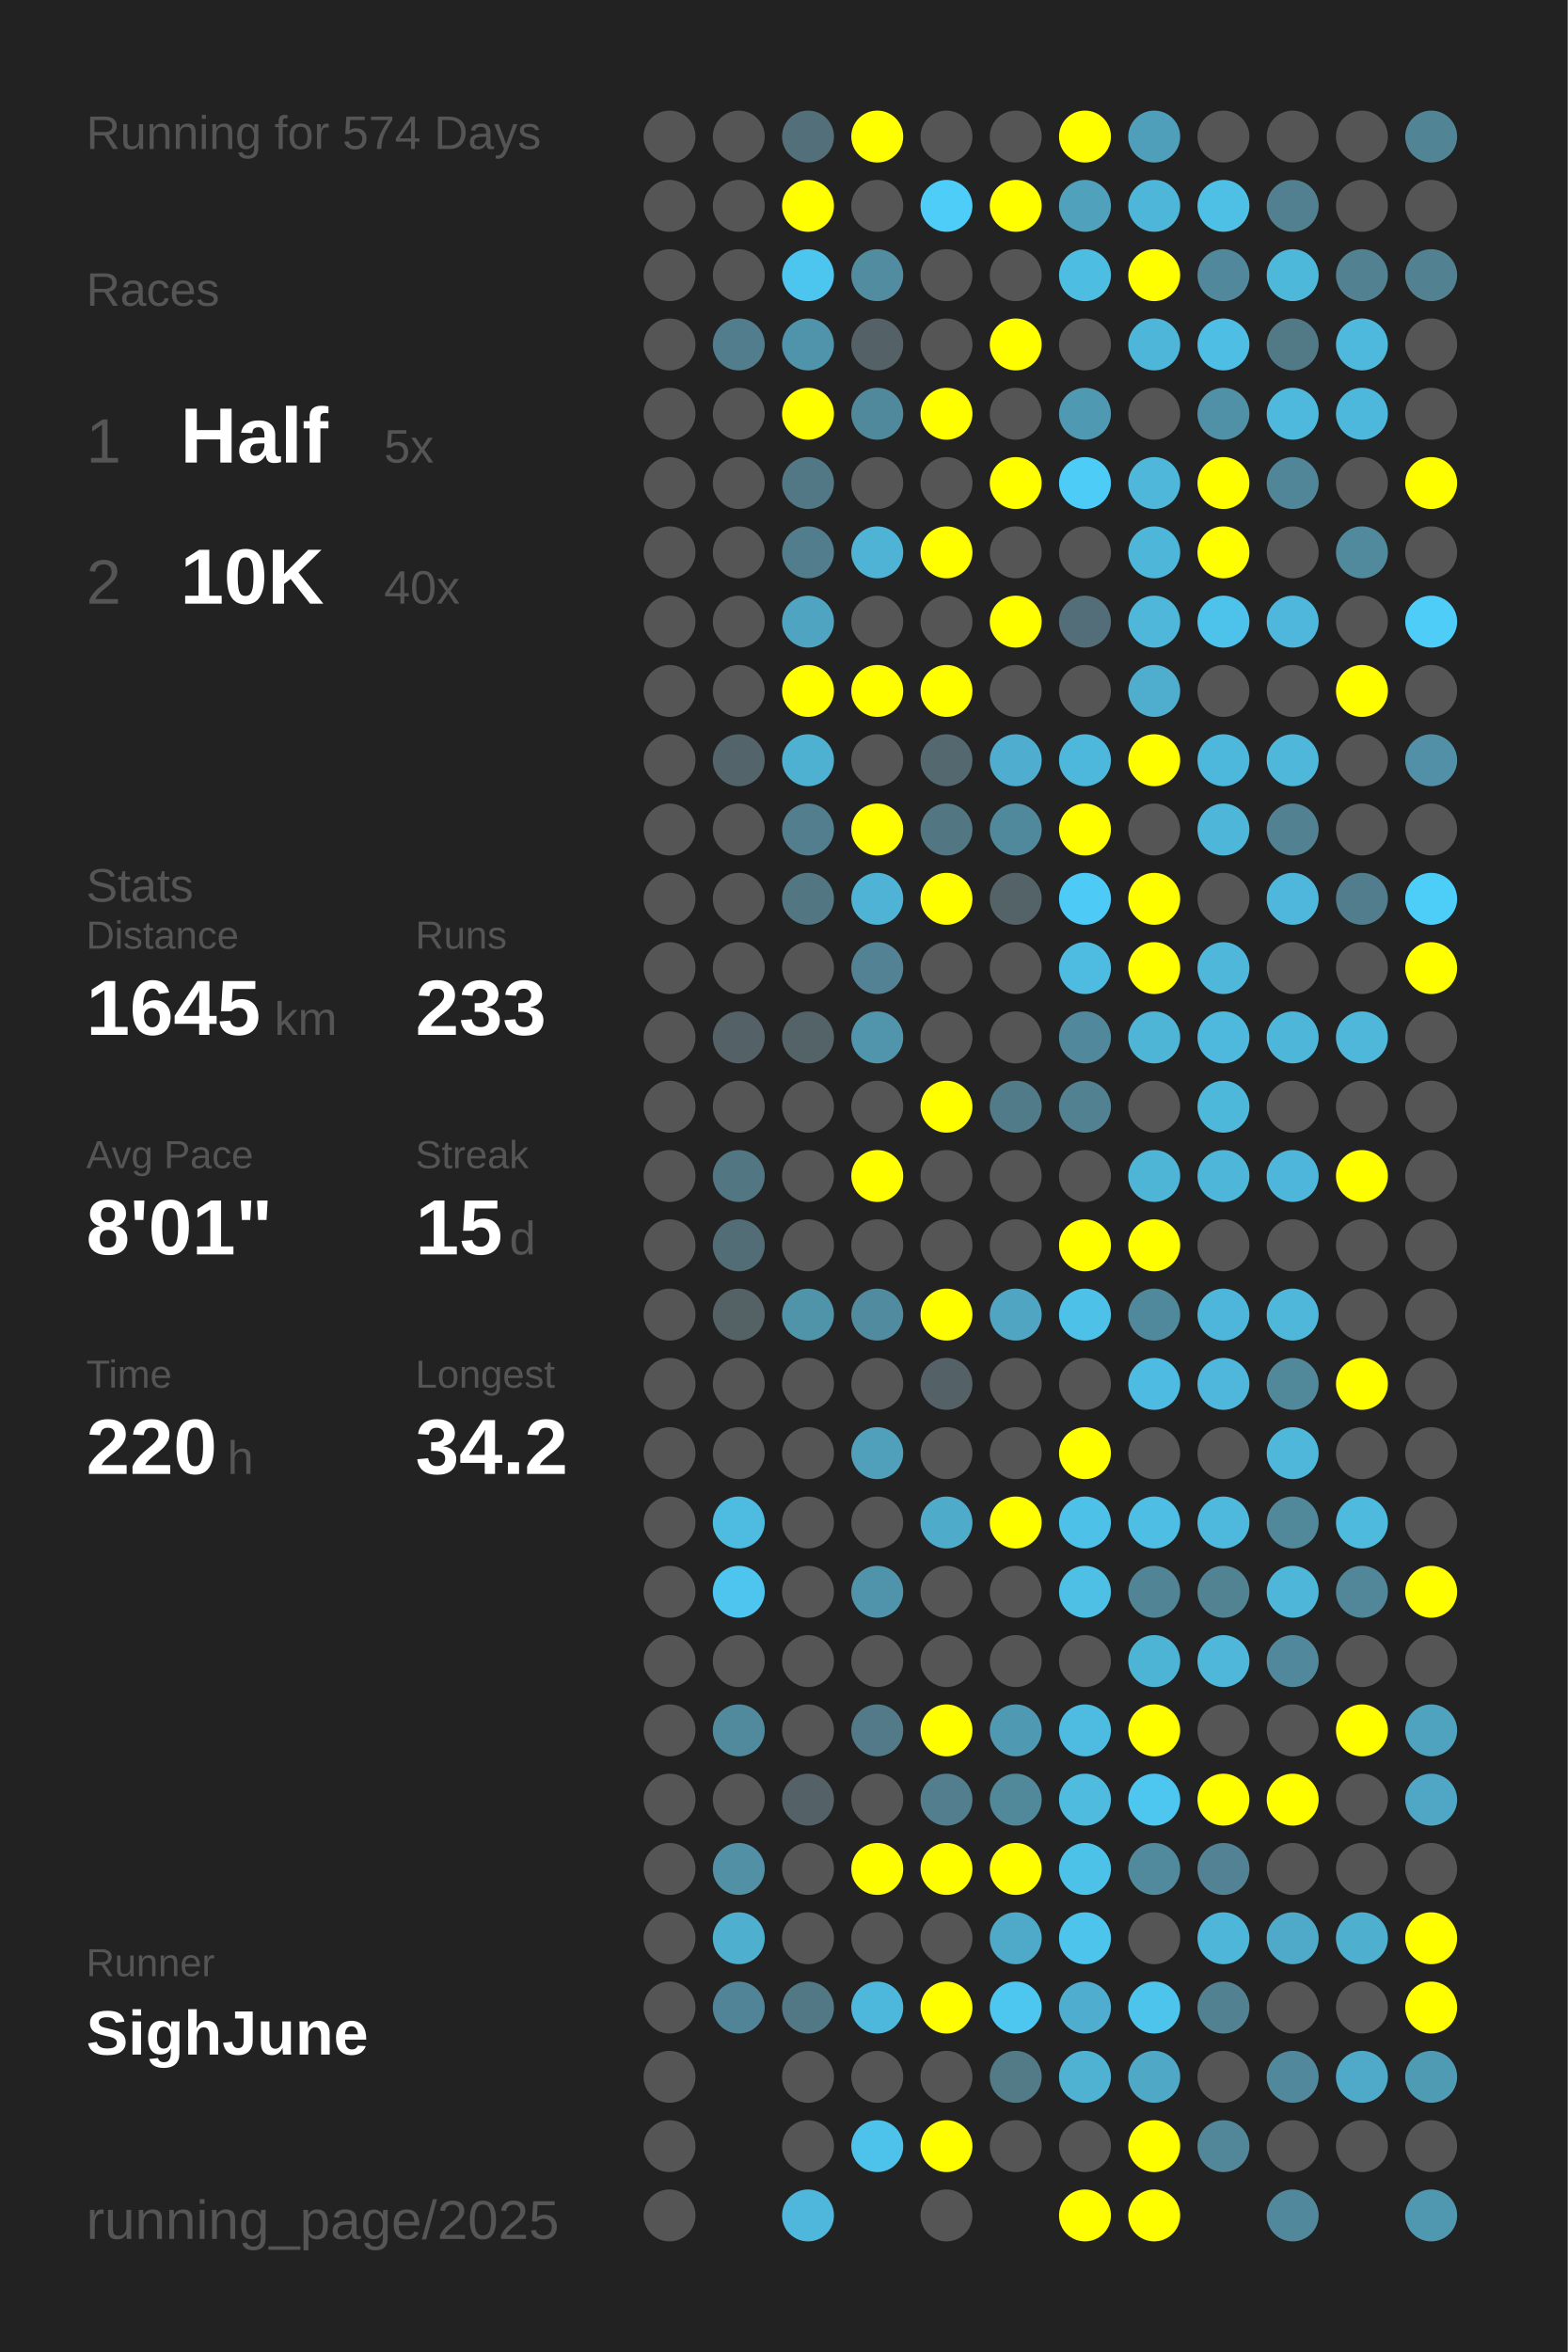
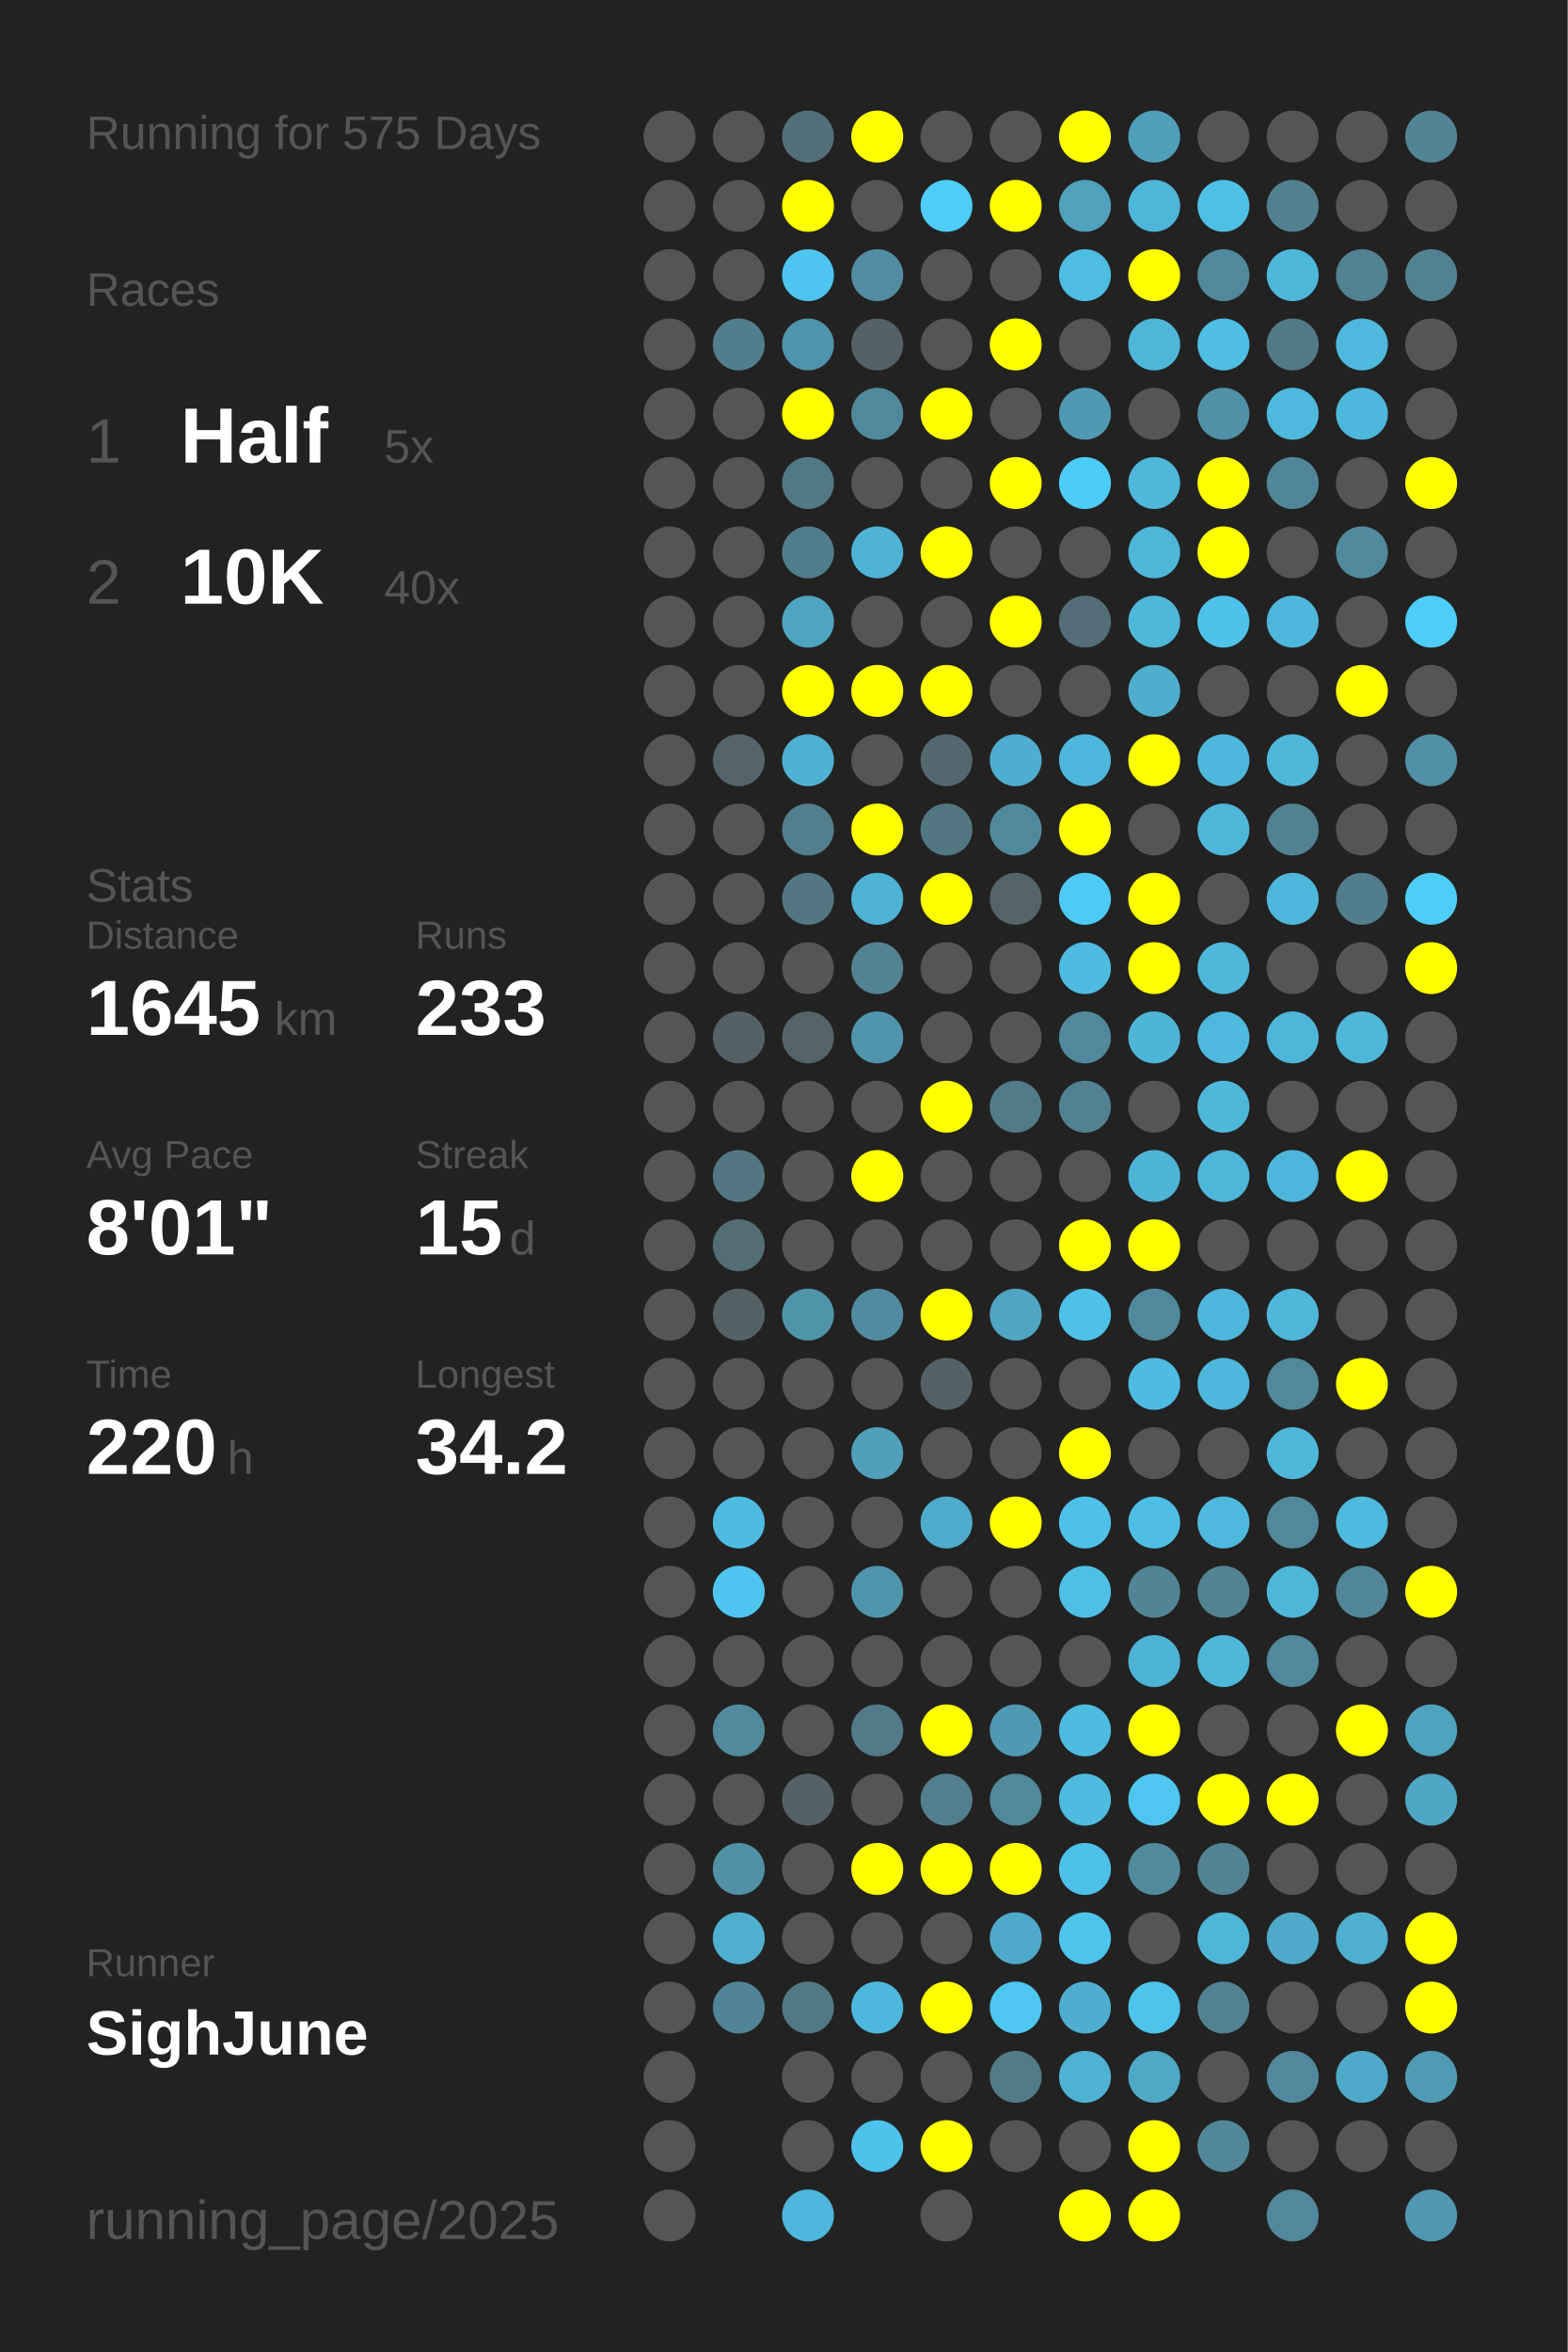
<svg xmlns="http://www.w3.org/2000/svg" baseProfile="full" height="300mm" version="1.1" viewBox="0,0,200,300" width="200mm">
  <defs />
  <rect fill="#222222" height="300" width="200" x="0" y="0" />
-   <text fill="#555555" style="font-size:6px; font-family:Arial;" x="11" y="19">Running for 574 Days</text>
+   <text fill="#555555" style="font-size:6px; font-family:Arial;" x="11" y="19">Running for 575 Days</text>
  <text fill="#555555" style="font-size:6px; font-family:Arial;" x="11" y="39">Races</text>
  <text fill="#555555" style="font-size:8px; font-family:Arial;" x="11" y="59">1</text>
  <text fill="#FFFFFF" style="font-size:10px; font-family:Arial; font-weight:bold;" x="23" y="59">Half</text>
  <text fill="#555555" style="font-size:6px; font-family:Arial;" x="49" y="59">5x</text>
  <text fill="#555555" style="font-size:8px; font-family:Arial;" x="11" y="77">2</text>
  <text fill="#FFFFFF" style="font-size:10px; font-family:Arial; font-weight:bold;" x="23" y="77">10K</text>
  <text fill="#555555" style="font-size:6px; font-family:Arial;" x="49" y="77">40x</text>
  <text fill="#555555" style="font-size:6px; font-family:Arial;" x="11" y="115">Stats</text>
  <text fill="#555555" style="font-size:5px; font-family:Arial;" x="11" y="121">Distance</text>
  <text fill="#FFFFFF" style="font-size:10px; font-family:Arial; font-weight:bold;" x="11" y="132">1645</text>
  <text fill="#555555" style="font-size:6px; font-family:Arial;" x="35" y="132">km</text>
  <text fill="#555555" style="font-size:5px; font-family:Arial;" x="53" y="121">Runs</text>
  <text fill="#FFFFFF" style="font-size:10px; font-family:Arial; font-weight:bold;" x="53" y="132">233</text>
  <text fill="#555555" style="font-size:5px; font-family:Arial;" x="11" y="149">Avg Pace</text>
  <text fill="#FFFFFF" style="font-size:10px; font-family:Arial; font-weight:bold;" x="11" y="160">8'01"</text>
  <text fill="#555555" style="font-size:5px; font-family:Arial;" x="53" y="149">Streak</text>
  <text fill="#FFFFFF" style="font-size:10px; font-family:Arial; font-weight:bold;" x="53" y="160">15</text>
  <text fill="#555555" style="font-size:6px; font-family:Arial;" x="65" y="160">d</text>
  <text fill="#555555" style="font-size:5px; font-family:Arial;" x="11" y="177">Time</text>
  <text fill="#FFFFFF" style="font-size:10px; font-family:Arial; font-weight:bold;" x="11" y="188">220</text>
  <text fill="#555555" style="font-size:6px; font-family:Arial;" x="29" y="188">h</text>
  <text fill="#555555" style="font-size:5px; font-family:Arial;" x="53" y="177">Longest</text>
  <text fill="#FFFFFF" style="font-size:10px; font-family:Arial; font-weight:bold;" x="53" y="188">34.2</text>
  <text fill="#555555" style="font-size:5px; font-family:Arial;" x="11" y="252.065">Runner</text>
  <text fill="#FFFFFF" style="font-size:8px; font-family:Arial; font-weight:bold;" x="11" y="262.065">SighJune</text>
  <text fill="#555555" style="font-size:7px; font-family:Arial;" x="11" y="285.581">running_page/2025</text>
  <circle cx="85.417" cy="17.419" fill="#555555" r="3.312" />
  <circle cx="85.417" cy="26.258" fill="#555555" r="3.312" />
  <circle cx="85.417" cy="35.097" fill="#555555" r="3.312" />
  <circle cx="85.417" cy="43.935" fill="#555555" r="3.312" />
  <circle cx="85.417" cy="52.774" fill="#555555" r="3.312" />
  <circle cx="85.417" cy="61.613" fill="#555555" r="3.312" />
  <circle cx="85.417" cy="70.452" fill="#555555" r="3.312" />
  <circle cx="85.417" cy="79.29" fill="#555555" r="3.312" />
  <circle cx="85.417" cy="88.129" fill="#555555" r="3.312" />
  <circle cx="85.417" cy="96.968" fill="#555555" r="3.312" />
  <circle cx="85.417" cy="105.806" fill="#555555" r="3.312" />
  <circle cx="85.417" cy="114.645" fill="#555555" r="3.312" />
  <circle cx="85.417" cy="123.484" fill="#555555" r="3.312" />
  <circle cx="85.417" cy="132.323" fill="#555555" r="3.312" />
  <circle cx="85.417" cy="141.161" fill="#555555" r="3.312" />
  <circle cx="85.417" cy="150" fill="#555555" r="3.312" />
  <circle cx="85.417" cy="158.839" fill="#555555" r="3.312" />
  <circle cx="85.417" cy="167.677" fill="#555555" r="3.312" />
  <circle cx="85.417" cy="176.516" fill="#555555" r="3.312" />
  <circle cx="85.417" cy="185.355" fill="#555555" r="3.312" />
  <circle cx="85.417" cy="194.194" fill="#555555" r="3.312" />
  <circle cx="85.417" cy="203.032" fill="#555555" r="3.312" />
  <circle cx="85.417" cy="211.871" fill="#555555" r="3.312" />
  <circle cx="85.417" cy="220.71" fill="#555555" r="3.312" />
  <circle cx="85.417" cy="229.548" fill="#555555" r="3.312" />
  <circle cx="85.417" cy="238.387" fill="#555555" r="3.312" />
  <circle cx="85.417" cy="247.226" fill="#555555" r="3.312" />
  <circle cx="85.417" cy="256.065" fill="#555555" r="3.312" />
  <circle cx="85.417" cy="264.903" fill="#555555" r="3.312" />
  <circle cx="85.417" cy="273.742" fill="#555555" r="3.312" />
  <circle cx="85.417" cy="282.581" fill="#555555" r="3.312" />
  <circle cx="94.25" cy="17.419" fill="#555555" r="3.312" />
  <circle cx="94.25" cy="26.258" fill="#555555" r="3.312" />
  <circle cx="94.25" cy="35.097" fill="#555555" r="3.312" />
  <circle cx="94.25" cy="43.935" fill="#527d8c" r="3.312" />
  <circle cx="94.25" cy="52.774" fill="#555555" r="3.312" />
  <circle cx="94.25" cy="61.613" fill="#555555" r="3.312" />
  <circle cx="94.25" cy="70.452" fill="#555555" r="3.312" />
  <circle cx="94.25" cy="79.29" fill="#555555" r="3.312" />
  <circle cx="94.25" cy="88.129" fill="#555555" r="3.312" />
  <circle cx="94.25" cy="96.968" fill="#53656b" r="3.312" />
  <circle cx="94.25" cy="105.806" fill="#555555" r="3.312" />
  <circle cx="94.25" cy="114.645" fill="#555555" r="3.312" />
  <circle cx="94.25" cy="123.484" fill="#555555" r="3.312" />
  <circle cx="94.25" cy="132.323" fill="#546166" r="3.312" />
  <circle cx="94.25" cy="141.161" fill="#555555" r="3.312" />
  <circle cx="94.25" cy="150" fill="#527783" r="3.312" />
  <circle cx="94.25" cy="158.839" fill="#536d76" r="3.312" />
  <circle cx="94.25" cy="167.677" fill="#546266" r="3.312" />
  <circle cx="94.25" cy="176.516" fill="#555555" r="3.312" />
  <circle cx="94.25" cy="185.355" fill="#555555" r="3.312" />
  <circle cx="94.25" cy="194.194" fill="#4ebbe0" r="3.312" />
  <circle cx="94.25" cy="203.032" fill="#4dc5ee" r="3.312" />
  <circle cx="94.25" cy="211.871" fill="#555555" r="3.312" />
  <circle cx="94.25" cy="220.71" fill="#518a9d" r="3.312" />
  <circle cx="94.25" cy="229.548" fill="#555555" r="3.312" />
  <circle cx="94.25" cy="238.387" fill="#5190a5" r="3.312" />
  <circle cx="94.25" cy="247.226" fill="#4fafcf" r="3.312" />
  <circle cx="94.25" cy="256.065" fill="#518496" r="3.312" />
  <circle cx="103.083" cy="17.419" fill="#53707a" r="3.312" />
  <circle cx="103.083" cy="26.258" fill="#FFFF00" r="3.312" />
  <circle cx="103.083" cy="35.097" fill="#4dc6ef" r="3.312" />
  <circle cx="103.083" cy="43.935" fill="#5094ab" r="3.312" />
  <circle cx="103.083" cy="52.774" fill="#FFFF00" r="3.312" />
  <circle cx="103.083" cy="61.613" fill="#527885" r="3.312" />
  <circle cx="103.083" cy="70.452" fill="#527d8c" r="3.312" />
  <circle cx="103.083" cy="79.29" fill="#4fa4c1" r="3.312" />
  <circle cx="103.083" cy="88.129" fill="#FFFF00" r="3.312" />
  <circle cx="103.083" cy="96.968" fill="#4fb1d2" r="3.312" />
  <circle cx="103.083" cy="105.806" fill="#527e8d" r="3.312" />
  <circle cx="103.083" cy="114.645" fill="#527783" r="3.312" />
  <circle cx="103.083" cy="123.484" fill="#555555" r="3.312" />
  <circle cx="103.083" cy="132.323" fill="#546368" r="3.312" />
  <circle cx="103.083" cy="141.161" fill="#555555" r="3.312" />
  <circle cx="103.083" cy="150" fill="#555555" r="3.312" />
  <circle cx="103.083" cy="158.839" fill="#555555" r="3.312" />
  <circle cx="103.083" cy="167.677" fill="#5094aa" r="3.312" />
  <circle cx="103.083" cy="176.516" fill="#555555" r="3.312" />
  <circle cx="103.083" cy="185.355" fill="#555555" r="3.312" />
  <circle cx="103.083" cy="194.194" fill="#555555" r="3.312" />
  <circle cx="103.083" cy="203.032" fill="#555555" r="3.312" />
  <circle cx="103.083" cy="211.871" fill="#555555" r="3.312" />
  <circle cx="103.083" cy="220.71" fill="#555555" r="3.312" />
  <circle cx="103.083" cy="229.548" fill="#546166" r="3.312" />
  <circle cx="103.083" cy="238.387" fill="#555555" r="3.312" />
  <circle cx="103.083" cy="247.226" fill="#555555" r="3.312" />
  <circle cx="103.083" cy="256.065" fill="#527885" r="3.312" />
  <circle cx="103.083" cy="264.903" fill="#555555" r="3.312" />
  <circle cx="103.083" cy="273.742" fill="#555555" r="3.312" />
  <circle cx="103.083" cy="282.581" fill="#4eb7db" r="3.312" />
  <circle cx="111.917" cy="17.419" fill="#FFFF00" r="3.312" />
  <circle cx="111.917" cy="26.258" fill="#555555" r="3.312" />
  <circle cx="111.917" cy="35.097" fill="#518ca0" r="3.312" />
  <circle cx="111.917" cy="43.935" fill="#546166" r="3.312" />
  <circle cx="111.917" cy="52.774" fill="#51899c" r="3.312" />
  <circle cx="111.917" cy="61.613" fill="#555555" r="3.312" />
  <circle cx="111.917" cy="70.452" fill="#4eb3d5" r="3.312" />
  <circle cx="111.917" cy="79.29" fill="#555555" r="3.312" />
  <circle cx="111.917" cy="88.129" fill="#FFFF00" r="3.312" />
  <circle cx="111.917" cy="96.968" fill="#555555" r="3.312" />
  <circle cx="111.917" cy="105.806" fill="#FFFF00" r="3.312" />
  <circle cx="111.917" cy="114.645" fill="#4eb3d5" r="3.312" />
  <circle cx="111.917" cy="123.484" fill="#528293" r="3.312" />
  <circle cx="111.917" cy="132.323" fill="#5095ac" r="3.312" />
  <circle cx="111.917" cy="141.161" fill="#555555" r="3.312" />
  <circle cx="111.917" cy="150" fill="#FFFF00" r="3.312" />
  <circle cx="111.917" cy="158.839" fill="#555555" r="3.312" />
  <circle cx="111.917" cy="167.677" fill="#518b9f" r="3.312" />
  <circle cx="111.917" cy="176.516" fill="#555555" r="3.312" />
  <circle cx="111.917" cy="185.355" fill="#50a0bb" r="3.312" />
  <circle cx="111.917" cy="194.194" fill="#555555" r="3.312" />
  <circle cx="111.917" cy="203.032" fill="#5094ac" r="3.312" />
  <circle cx="111.917" cy="211.871" fill="#555555" r="3.312" />
  <circle cx="111.917" cy="220.71" fill="#527a88" r="3.312" />
  <circle cx="111.917" cy="229.548" fill="#555555" r="3.312" />
  <circle cx="111.917" cy="238.387" fill="#FFFF00" r="3.312" />
  <circle cx="111.917" cy="247.226" fill="#555555" r="3.312" />
  <circle cx="111.917" cy="256.065" fill="#4eb8dc" r="3.312" />
  <circle cx="111.917" cy="264.903" fill="#555555" r="3.312" />
  <circle cx="111.917" cy="273.742" fill="#4dc2ea" r="3.312" />
  <circle cx="120.75" cy="17.419" fill="#555555" r="3.312" />
  <circle cx="120.75" cy="26.258" fill="#4dcdf8" r="3.312" />
  <circle cx="120.75" cy="35.097" fill="#555555" r="3.312" />
  <circle cx="120.75" cy="43.935" fill="#555555" r="3.312" />
  <circle cx="120.75" cy="52.774" fill="#FFFF00" r="3.312" />
  <circle cx="120.75" cy="61.613" fill="#555555" r="3.312" />
  <circle cx="120.75" cy="70.452" fill="#FFFF00" r="3.312" />
  <circle cx="120.75" cy="79.29" fill="#555555" r="3.312" />
  <circle cx="120.75" cy="88.129" fill="#FFFF00" r="3.312" />
  <circle cx="120.75" cy="96.968" fill="#53686f" r="3.312" />
  <circle cx="120.75" cy="105.806" fill="#527682" r="3.312" />
  <circle cx="120.75" cy="114.645" fill="#FFFF00" r="3.312" />
  <circle cx="120.75" cy="123.484" fill="#555555" r="3.312" />
  <circle cx="120.75" cy="132.323" fill="#555555" r="3.312" />
  <circle cx="120.75" cy="141.161" fill="#FFFF00" r="3.312" />
  <circle cx="120.75" cy="150" fill="#555555" r="3.312" />
  <circle cx="120.75" cy="158.839" fill="#555555" r="3.312" />
  <circle cx="120.75" cy="167.677" fill="#FFFF00" r="3.312" />
  <circle cx="120.75" cy="176.516" fill="#546267" r="3.312" />
  <circle cx="120.75" cy="185.355" fill="#555555" r="3.312" />
  <circle cx="120.75" cy="194.194" fill="#4fabca" r="3.312" />
  <circle cx="120.75" cy="203.032" fill="#555555" r="3.312" />
  <circle cx="120.75" cy="211.871" fill="#555555" r="3.312" />
  <circle cx="120.75" cy="220.71" fill="#FFFF00" r="3.312" />
  <circle cx="120.75" cy="229.548" fill="#527e8d" r="3.312" />
  <circle cx="120.75" cy="238.387" fill="#FFFF00" r="3.312" />
  <circle cx="120.75" cy="247.226" fill="#555555" r="3.312" />
  <circle cx="120.75" cy="256.065" fill="#FFFF00" r="3.312" />
  <circle cx="120.75" cy="264.903" fill="#555555" r="3.312" />
  <circle cx="120.75" cy="273.742" fill="#FFFF00" r="3.312" />
  <circle cx="120.75" cy="282.581" fill="#555555" r="3.312" />
  <circle cx="129.583" cy="17.419" fill="#555555" r="3.312" />
  <circle cx="129.583" cy="26.258" fill="#FFFF00" r="3.312" />
  <circle cx="129.583" cy="35.097" fill="#555555" r="3.312" />
  <circle cx="129.583" cy="43.935" fill="#FFFF00" r="3.312" />
  <circle cx="129.583" cy="52.774" fill="#555555" r="3.312" />
  <circle cx="129.583" cy="61.613" fill="#FFFF00" r="3.312" />
  <circle cx="129.583" cy="70.452" fill="#555555" r="3.312" />
  <circle cx="129.583" cy="79.29" fill="#FFFF00" r="3.312" />
  <circle cx="129.583" cy="88.129" fill="#555555" r="3.312" />
  <circle cx="129.583" cy="96.968" fill="#4faecf" r="3.312" />
  <circle cx="129.583" cy="105.806" fill="#51899c" r="3.312" />
  <circle cx="129.583" cy="114.645" fill="#546368" r="3.312" />
  <circle cx="129.583" cy="123.484" fill="#555555" r="3.312" />
  <circle cx="129.583" cy="132.323" fill="#555555" r="3.312" />
  <circle cx="129.583" cy="141.161" fill="#527b89" r="3.312" />
  <circle cx="129.583" cy="150" fill="#555555" r="3.312" />
  <circle cx="129.583" cy="158.839" fill="#555555" r="3.312" />
  <circle cx="129.583" cy="167.677" fill="#4fa5c2" r="3.312" />
  <circle cx="129.583" cy="176.516" fill="#555555" r="3.312" />
  <circle cx="129.583" cy="185.355" fill="#555555" r="3.312" />
  <circle cx="129.583" cy="194.194" fill="#FFFF00" r="3.312" />
  <circle cx="129.583" cy="203.032" fill="#555555" r="3.312" />
  <circle cx="129.583" cy="211.871" fill="#555555" r="3.312" />
  <circle cx="129.583" cy="220.71" fill="#5099b2" r="3.312" />
  <circle cx="129.583" cy="229.548" fill="#51889a" r="3.312" />
  <circle cx="129.583" cy="238.387" fill="#FFFF00" r="3.312" />
  <circle cx="129.583" cy="247.226" fill="#4faac9" r="3.312" />
  <circle cx="129.583" cy="256.065" fill="#4dc7f0" r="3.312" />
  <circle cx="129.583" cy="264.903" fill="#527a87" r="3.312" />
  <circle cx="129.583" cy="273.742" fill="#555555" r="3.312" />
  <circle cx="138.417" cy="17.419" fill="#FFFF00" r="3.312" />
  <circle cx="138.417" cy="26.258" fill="#50a1bc" r="3.312" />
  <circle cx="138.417" cy="35.097" fill="#4ebde2" r="3.312" />
  <circle cx="138.417" cy="43.935" fill="#555555" r="3.312" />
  <circle cx="138.417" cy="52.774" fill="#5099b2" r="3.312" />
  <circle cx="138.417" cy="61.613" fill="#4dccf8" r="3.312" />
  <circle cx="138.417" cy="70.452" fill="#555555" r="3.312" />
  <circle cx="138.417" cy="79.29" fill="#536e78" r="3.312" />
  <circle cx="138.417" cy="88.129" fill="#555555" r="3.312" />
  <circle cx="138.417" cy="96.968" fill="#4eb8dc" r="3.312" />
  <circle cx="138.417" cy="105.806" fill="#FFFF00" r="3.312" />
  <circle cx="138.417" cy="114.645" fill="#4dcbf6" r="3.312" />
  <circle cx="138.417" cy="123.484" fill="#4ebbe0" r="3.312" />
  <circle cx="138.417" cy="132.323" fill="#51889b" r="3.312" />
  <circle cx="138.417" cy="141.161" fill="#528191" r="3.312" />
  <circle cx="138.417" cy="150" fill="#555555" r="3.312" />
  <circle cx="138.417" cy="158.839" fill="#FFFF00" r="3.312" />
  <circle cx="138.417" cy="167.677" fill="#4ec1e9" r="3.312" />
  <circle cx="138.417" cy="176.516" fill="#555555" r="3.312" />
  <circle cx="138.417" cy="185.355" fill="#FFFF00" r="3.312" />
  <circle cx="138.417" cy="194.194" fill="#4ec1e9" r="3.312" />
  <circle cx="138.417" cy="203.032" fill="#4ebfe5" r="3.312" />
  <circle cx="138.417" cy="211.871" fill="#555555" r="3.312" />
  <circle cx="138.417" cy="220.71" fill="#4ebbe0" r="3.312" />
  <circle cx="138.417" cy="229.548" fill="#4ebbdf" r="3.312" />
  <circle cx="138.417" cy="238.387" fill="#4dc2e9" r="3.312" />
  <circle cx="138.417" cy="247.226" fill="#4dc4ec" r="3.312" />
  <circle cx="138.417" cy="256.065" fill="#4faecf" r="3.312" />
  <circle cx="138.417" cy="264.903" fill="#4fb2d3" r="3.312" />
  <circle cx="138.417" cy="273.742" fill="#555555" r="3.312" />
  <circle cx="138.417" cy="282.581" fill="#FFFF00" r="3.312" />
  <circle cx="147.25" cy="17.419" fill="#509fba" r="3.312" />
  <circle cx="147.25" cy="26.258" fill="#4eb6d9" r="3.312" />
  <circle cx="147.25" cy="35.097" fill="#FFFF00" r="3.312" />
  <circle cx="147.25" cy="43.935" fill="#4eb6d9" r="3.312" />
  <circle cx="147.25" cy="52.774" fill="#555555" r="3.312" />
  <circle cx="147.25" cy="61.613" fill="#4eb7da" r="3.312" />
  <circle cx="147.25" cy="70.452" fill="#4eb6d9" r="3.312" />
  <circle cx="147.25" cy="79.29" fill="#4eb7da" r="3.312" />
  <circle cx="147.25" cy="88.129" fill="#4fadcd" r="3.312" />
  <circle cx="147.25" cy="96.968" fill="#FFFF00" r="3.312" />
  <circle cx="147.25" cy="105.806" fill="#555555" r="3.312" />
  <circle cx="147.25" cy="114.645" fill="#FFFF00" r="3.312" />
  <circle cx="147.25" cy="123.484" fill="#FFFF00" r="3.312" />
  <circle cx="147.25" cy="132.323" fill="#4eb5d7" r="3.312" />
  <circle cx="147.25" cy="141.161" fill="#555555" r="3.312" />
  <circle cx="147.25" cy="150" fill="#4eb5d7" r="3.312" />
  <circle cx="147.25" cy="158.839" fill="#FFFF00" r="3.312" />
  <circle cx="147.25" cy="167.677" fill="#51899c" r="3.312" />
  <circle cx="147.25" cy="176.516" fill="#4ebce2" r="3.312" />
  <circle cx="147.25" cy="185.355" fill="#555555" r="3.312" />
  <circle cx="147.25" cy="194.194" fill="#4ebee4" r="3.312" />
  <circle cx="147.25" cy="203.032" fill="#518494" r="3.312" />
  <circle cx="147.25" cy="211.871" fill="#4eb4d6" r="3.312" />
  <circle cx="147.25" cy="220.71" fill="#FFFF00" r="3.312" />
  <circle cx="147.25" cy="229.548" fill="#4dc7f0" r="3.312" />
  <circle cx="147.25" cy="238.387" fill="#518a9d" r="3.312" />
  <circle cx="147.25" cy="247.226" fill="#555555" r="3.312" />
  <circle cx="147.25" cy="256.065" fill="#4dc4ec" r="3.312" />
  <circle cx="147.25" cy="264.903" fill="#4fa8c6" r="3.312" />
  <circle cx="147.25" cy="273.742" fill="#FFFF00" r="3.312" />
  <circle cx="147.25" cy="282.581" fill="#FFFF00" r="3.312" />
  <circle cx="156.083" cy="17.419" fill="#555555" r="3.312" />
  <circle cx="156.083" cy="26.258" fill="#4ebfe5" r="3.312" />
  <circle cx="156.083" cy="35.097" fill="#51889b" r="3.312" />
  <circle cx="156.083" cy="43.935" fill="#4ebee5" r="3.312" />
  <circle cx="156.083" cy="52.774" fill="#5191a7" r="3.312" />
  <circle cx="156.083" cy="61.613" fill="#FFFF00" r="3.312" />
  <circle cx="156.083" cy="70.452" fill="#FFFF00" r="3.312" />
  <circle cx="156.083" cy="79.29" fill="#4dc3eb" r="3.312" />
  <circle cx="156.083" cy="88.129" fill="#555555" r="3.312" />
  <circle cx="156.083" cy="96.968" fill="#4eb8dc" r="3.312" />
  <circle cx="156.083" cy="105.806" fill="#4eb6d9" r="3.312" />
  <circle cx="156.083" cy="114.645" fill="#555555" r="3.312" />
  <circle cx="156.083" cy="123.484" fill="#4eb7da" r="3.312" />
  <circle cx="156.083" cy="132.323" fill="#4eb9dd" r="3.312" />
  <circle cx="156.083" cy="141.161" fill="#4eb8db" r="3.312" />
  <circle cx="156.083" cy="150" fill="#4eb6d9" r="3.312" />
  <circle cx="156.083" cy="158.839" fill="#555555" r="3.312" />
  <circle cx="156.083" cy="167.677" fill="#4eb6da" r="3.312" />
  <circle cx="156.083" cy="176.516" fill="#4eb7db" r="3.312" />
  <circle cx="156.083" cy="185.355" fill="#555555" r="3.312" />
  <circle cx="156.083" cy="194.194" fill="#4eb9dd" r="3.312" />
  <circle cx="156.083" cy="203.032" fill="#528393" r="3.312" />
  <circle cx="156.083" cy="211.871" fill="#4eb7da" r="3.312" />
  <circle cx="156.083" cy="220.71" fill="#555555" r="3.312" />
  <circle cx="156.083" cy="229.548" fill="#FFFF00" r="3.312" />
  <circle cx="156.083" cy="238.387" fill="#528293" r="3.312" />
  <circle cx="156.083" cy="247.226" fill="#4eb6d9" r="3.312" />
  <circle cx="156.083" cy="256.065" fill="#528292" r="3.312" />
  <circle cx="156.083" cy="264.903" fill="#555555" r="3.312" />
  <circle cx="156.083" cy="273.742" fill="#518799" r="3.312" />
  <circle cx="164.917" cy="17.419" fill="#555555" r="3.312" />
  <circle cx="164.917" cy="26.258" fill="#528090" r="3.312" />
  <circle cx="164.917" cy="35.097" fill="#4eb8db" r="3.312" />
  <circle cx="164.917" cy="43.935" fill="#527986" r="3.312" />
  <circle cx="164.917" cy="52.774" fill="#4eb9dd" r="3.312" />
  <circle cx="164.917" cy="61.613" fill="#518698" r="3.312" />
  <circle cx="164.917" cy="70.452" fill="#555555" r="3.312" />
  <circle cx="164.917" cy="79.29" fill="#4eb7db" r="3.312" />
  <circle cx="164.917" cy="88.129" fill="#555555" r="3.312" />
  <circle cx="164.917" cy="96.968" fill="#4eb7da" r="3.312" />
  <circle cx="164.917" cy="105.806" fill="#528191" r="3.312" />
  <circle cx="164.917" cy="114.645" fill="#4eb7db" r="3.312" />
  <circle cx="164.917" cy="123.484" fill="#555555" r="3.312" />
  <circle cx="164.917" cy="132.323" fill="#4eb6d9" r="3.312" />
  <circle cx="164.917" cy="141.161" fill="#555555" r="3.312" />
  <circle cx="164.917" cy="150" fill="#4eb6da" r="3.312" />
  <circle cx="164.917" cy="158.839" fill="#555555" r="3.312" />
  <circle cx="164.917" cy="167.677" fill="#4eb7da" r="3.312" />
  <circle cx="164.917" cy="176.516" fill="#51889a" r="3.312" />
  <circle cx="164.917" cy="185.355" fill="#4eb7da" r="3.312" />
  <circle cx="164.917" cy="194.194" fill="#51889a" r="3.312" />
  <circle cx="164.917" cy="203.032" fill="#4eb6d8" r="3.312" />
  <circle cx="164.917" cy="211.871" fill="#51889b" r="3.312" />
  <circle cx="164.917" cy="220.71" fill="#555555" r="3.312" />
  <circle cx="164.917" cy="229.548" fill="#FFFF00" r="3.312" />
  <circle cx="164.917" cy="238.387" fill="#555555" r="3.312" />
  <circle cx="164.917" cy="247.226" fill="#4faac9" r="3.312" />
  <circle cx="164.917" cy="256.065" fill="#555555" r="3.312" />
  <circle cx="164.917" cy="264.903" fill="#51889b" r="3.312" />
  <circle cx="164.917" cy="273.742" fill="#555555" r="3.312" />
  <circle cx="164.917" cy="282.581" fill="#51889b" r="3.312" />
  <circle cx="173.75" cy="17.419" fill="#555555" r="3.312" />
  <circle cx="173.75" cy="26.258" fill="#555555" r="3.312" />
  <circle cx="173.75" cy="35.097" fill="#528191" r="3.312" />
  <circle cx="173.75" cy="43.935" fill="#4eb9dd" r="3.312" />
  <circle cx="173.75" cy="52.774" fill="#4eb8dc" r="3.312" />
  <circle cx="173.75" cy="61.613" fill="#555555" r="3.312" />
  <circle cx="173.75" cy="70.452" fill="#518a9d" r="3.312" />
  <circle cx="173.75" cy="79.29" fill="#555555" r="3.312" />
  <circle cx="173.75" cy="88.129" fill="#FFFF00" r="3.312" />
  <circle cx="173.75" cy="96.968" fill="#555555" r="3.312" />
  <circle cx="173.75" cy="105.806" fill="#555555" r="3.312" />
  <circle cx="173.75" cy="114.645" fill="#527d8c" r="3.312" />
  <circle cx="173.75" cy="123.484" fill="#555555" r="3.312" />
  <circle cx="173.75" cy="132.323" fill="#4eb7da" r="3.312" />
  <circle cx="173.75" cy="141.161" fill="#555555" r="3.312" />
  <circle cx="173.75" cy="150" fill="#FFFF00" r="3.312" />
  <circle cx="173.75" cy="158.839" fill="#555555" r="3.312" />
  <circle cx="173.75" cy="167.677" fill="#555555" r="3.312" />
  <circle cx="173.75" cy="176.516" fill="#FFFF00" r="3.312" />
  <circle cx="173.75" cy="185.355" fill="#555555" r="3.312" />
  <circle cx="173.75" cy="194.194" fill="#4ebade" r="3.312" />
  <circle cx="173.75" cy="203.032" fill="#518799" r="3.312" />
  <circle cx="173.75" cy="211.871" fill="#555555" r="3.312" />
  <circle cx="173.75" cy="220.71" fill="#FFFF00" r="3.312" />
  <circle cx="173.75" cy="229.548" fill="#555555" r="3.312" />
  <circle cx="173.75" cy="238.387" fill="#555555" r="3.312" />
  <circle cx="173.75" cy="247.226" fill="#4fafcf" r="3.312" />
  <circle cx="173.75" cy="256.065" fill="#555555" r="3.312" />
  <circle cx="173.75" cy="264.903" fill="#4faac9" r="3.312" />
  <circle cx="173.75" cy="273.742" fill="#555555" r="3.312" />
  <circle cx="182.583" cy="17.419" fill="#518495" r="3.312" />
  <circle cx="182.583" cy="26.258" fill="#555555" r="3.312" />
  <circle cx="182.583" cy="35.097" fill="#528292" r="3.312" />
  <circle cx="182.583" cy="43.935" fill="#555555" r="3.312" />
  <circle cx="182.583" cy="52.774" fill="#555555" r="3.312" />
  <circle cx="182.583" cy="61.613" fill="#FFFF00" r="3.312" />
  <circle cx="182.583" cy="70.452" fill="#555555" r="3.312" />
  <circle cx="182.583" cy="79.29" fill="#4dcdf8" r="3.312" />
  <circle cx="182.583" cy="88.129" fill="#555555" r="3.312" />
  <circle cx="182.583" cy="96.968" fill="#5190a6" r="3.312" />
  <circle cx="182.583" cy="105.806" fill="#555555" r="3.312" />
  <circle cx="182.583" cy="114.645" fill="#4dcef9" r="3.312" />
  <circle cx="182.583" cy="123.484" fill="#FFFF00" r="3.312" />
  <circle cx="182.583" cy="132.323" fill="#555555" r="3.312" />
  <circle cx="182.583" cy="141.161" fill="#555555" r="3.312" />
  <circle cx="182.583" cy="150" fill="#555555" r="3.312" />
  <circle cx="182.583" cy="158.839" fill="#555555" r="3.312" />
  <circle cx="182.583" cy="167.677" fill="#555555" r="3.312" />
  <circle cx="182.583" cy="176.516" fill="#555555" r="3.312" />
  <circle cx="182.583" cy="185.355" fill="#555555" r="3.312" />
  <circle cx="182.583" cy="194.194" fill="#555555" r="3.312" />
  <circle cx="182.583" cy="203.032" fill="#FFFF00" r="3.312" />
  <circle cx="182.583" cy="211.871" fill="#555555" r="3.312" />
  <circle cx="182.583" cy="220.71" fill="#4fa3bf" r="3.312" />
  <circle cx="182.583" cy="229.548" fill="#4fa7c5" r="3.312" />
  <circle cx="182.583" cy="238.387" fill="#555555" r="3.312" />
  <circle cx="182.583" cy="247.226" fill="#FFFF00" r="3.312" />
  <circle cx="182.583" cy="256.065" fill="#FFFF00" r="3.312" />
  <circle cx="182.583" cy="264.903" fill="#509bb4" r="3.312" />
  <circle cx="182.583" cy="273.742" fill="#555555" r="3.312" />
  <circle cx="182.583" cy="282.581" fill="#5098b0" r="3.312" />
</svg>
